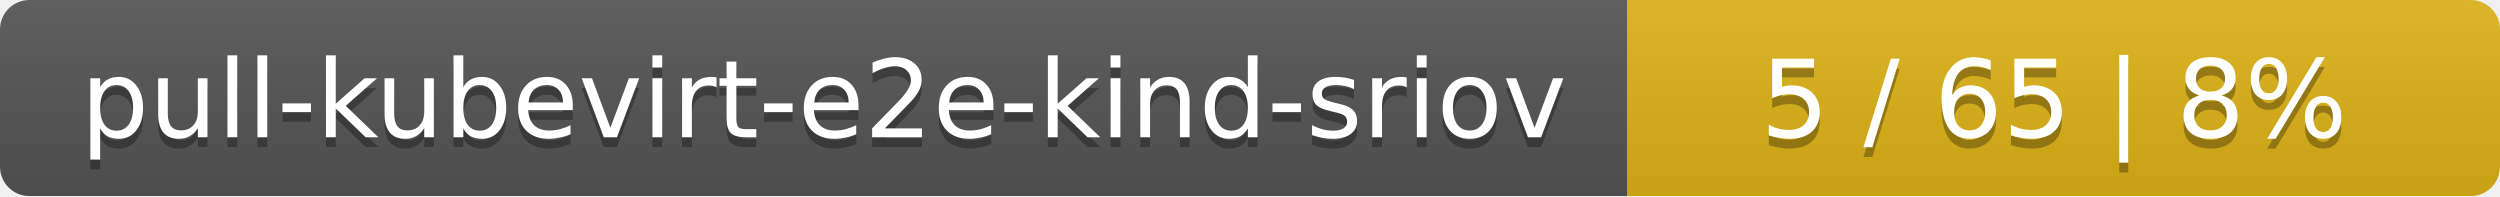
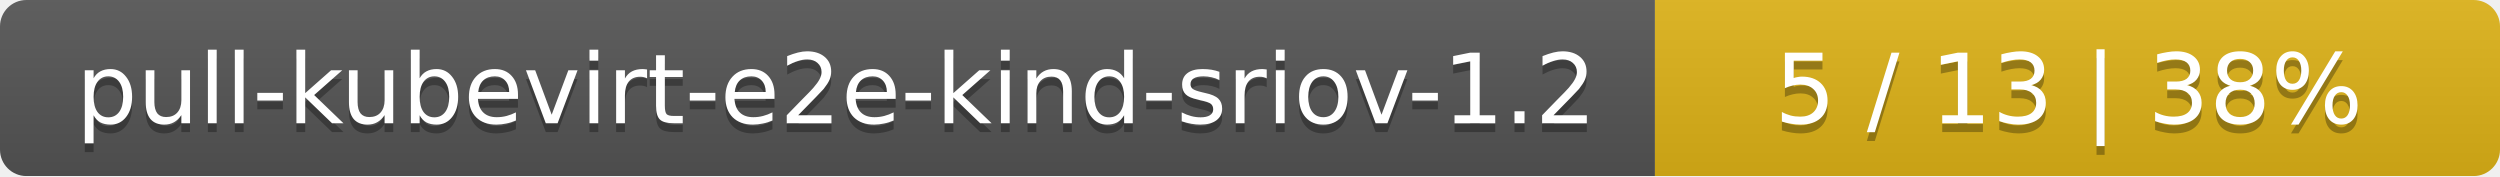
- <svg xmlns="http://www.w3.org/2000/svg" width="255" height="20">
+ <svg xmlns="http://www.w3.org/2000/svg" width="284" height="20">
  <linearGradient id="smooth" x2="0" y2="100%">
    <stop offset="0" stop-color="#bbb" stop-opacity=".1" />
    <stop offset="1" stop-opacity=".1" />
  </linearGradient>
  <mask id="round">
-     <rect width="255" height="20" rx="3" fill="#fff" />
+     <rect width="284" height="20" rx="3" fill="#fff" />
  </mask>
  <g mask="url(#round)">
-     <rect width="166" height="20" fill="#555" />
-     <rect x="166" width="89" height="20" fill="#dfb317" />
-     <rect width="255" height="20" fill="url(#smooth)" />
+     <rect width="188" height="20" fill="#555" />
+     <rect x="188" width="96" height="20" fill="#dfb317" />
+     <rect width="284" height="20" fill="url(#smooth)" />
  </g>
  <g fill="#fff" text-anchor="middle" font-family="DejaVu Sans,Verdana,Geneva,sans-serif" font-size="11">
-     <text x="84" y="15" fill="#010101" fill-opacity=".3">pull-kubevirt-e2e-kind-sriov</text>
-     <text x="84" y="14">pull-kubevirt-e2e-kind-sriov</text>
-     <text x="209.5" y="15" fill="#010101" fill-opacity=".3">5 / 65    |    8%</text>
-     <text x="209.5" y="14">5 / 65    |    8%</text>
+     <text x="95" y="15" fill="#010101" fill-opacity=".3">pull-kubevirt-e2e-kind-sriov-1.2</text>
+     <text x="95" y="14">pull-kubevirt-e2e-kind-sriov-1.2</text>
+     <text x="235" y="15" fill="#010101" fill-opacity=".3">5 / 13    |    38%</text>
+     <text x="235" y="14">5 / 13    |    38%</text>
  </g>
</svg>
